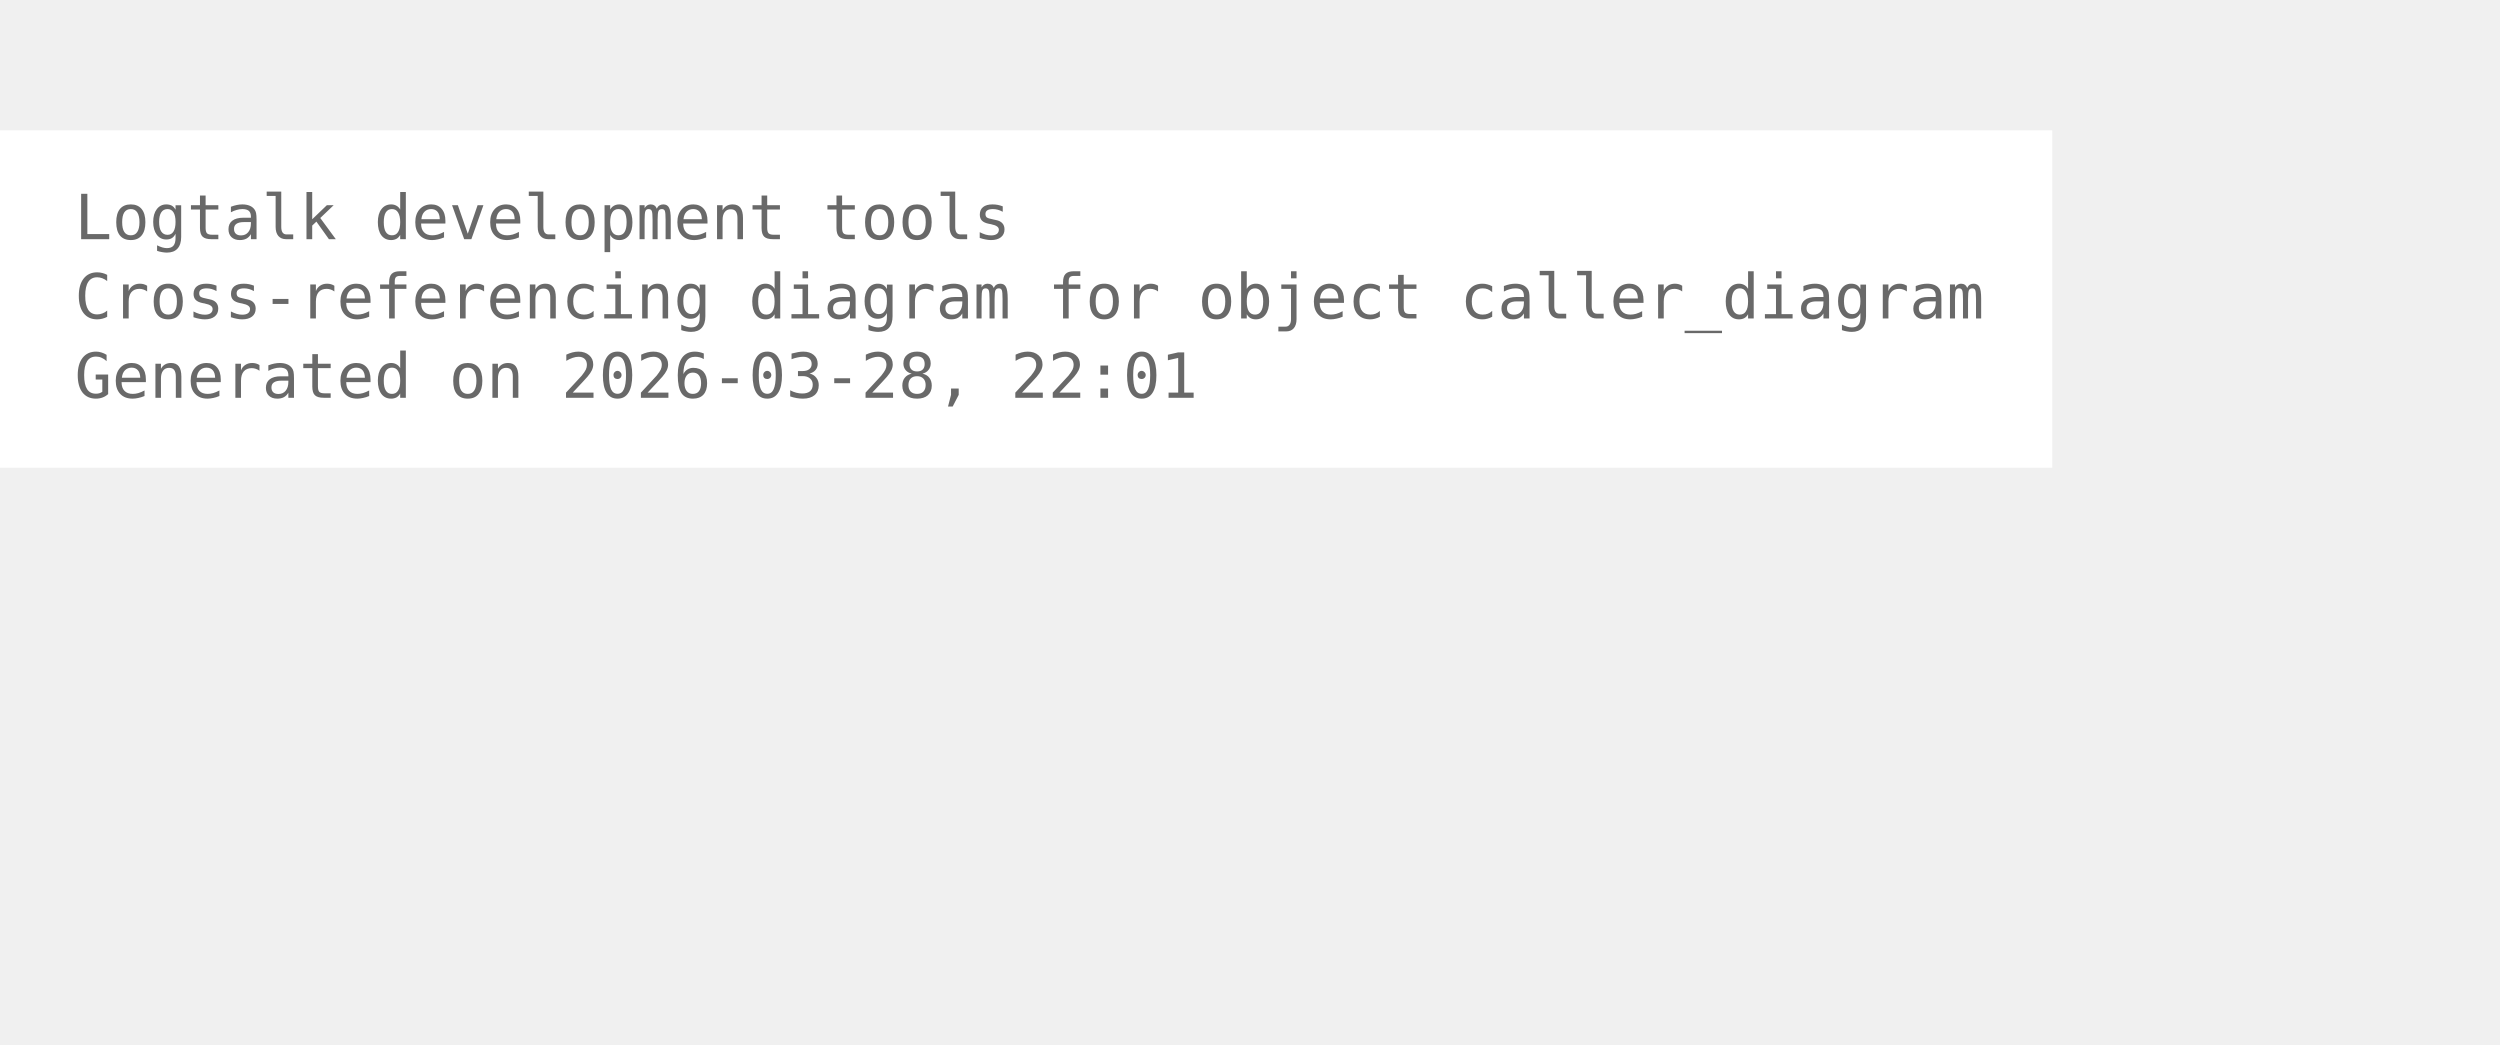
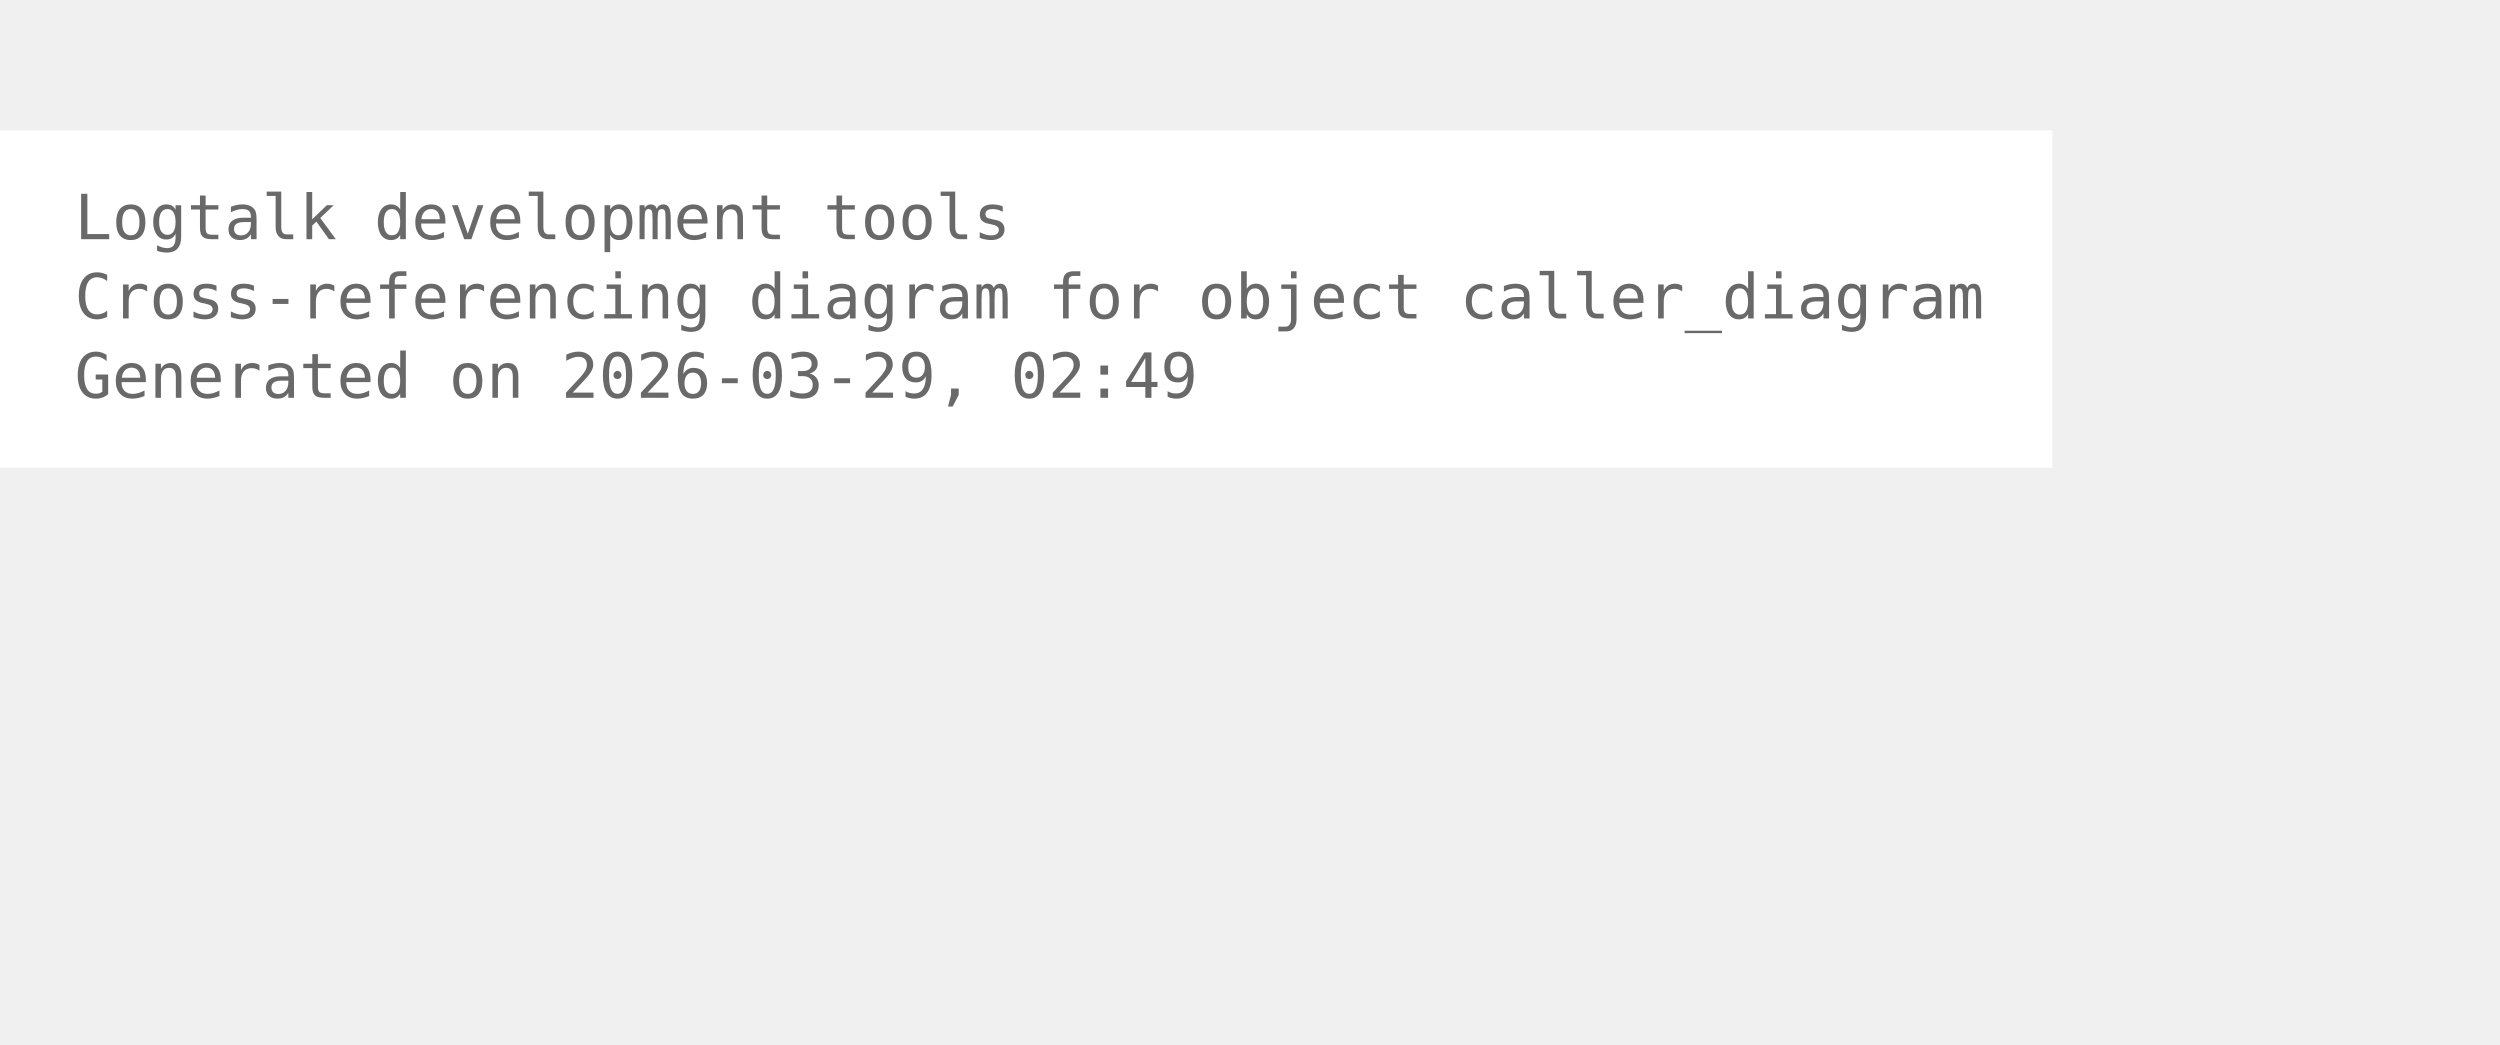
<svg xmlns="http://www.w3.org/2000/svg" width="474pt" height="198pt" viewBox="72.00 72.00 402.00 126.00">
  <g id="graph0" class="graph" transform="scale(1 1) rotate(0) translate(76 122.25)">
    <polygon fill="white" stroke="none" points="-4,4 -4,-50.25 326,-50.25 326,4 -4,4" />
    <text xml:space="preserve" text-anchor="start" x="8" y="-32.75" font-family="Monospace" font-size="10.00" fill="dimgray">Logtalk development tools</text>
    <text xml:space="preserve" text-anchor="start" x="8" y="-20" font-family="Monospace" font-size="10.00" fill="dimgray">Cross-referencing diagram for object caller_diagram</text>
-     <text xml:space="preserve" text-anchor="start" x="8" y="-7.25" font-family="Monospace" font-size="10.00" fill="dimgray">Generated on 2026-03-28, 22:01</text>
+     <text xml:space="preserve" text-anchor="start" x="8" y="-7.25" font-family="Monospace" font-size="10.00" fill="dimgray">Generated on 2026-03-29, 02:49</text>
  </g>
</svg>
